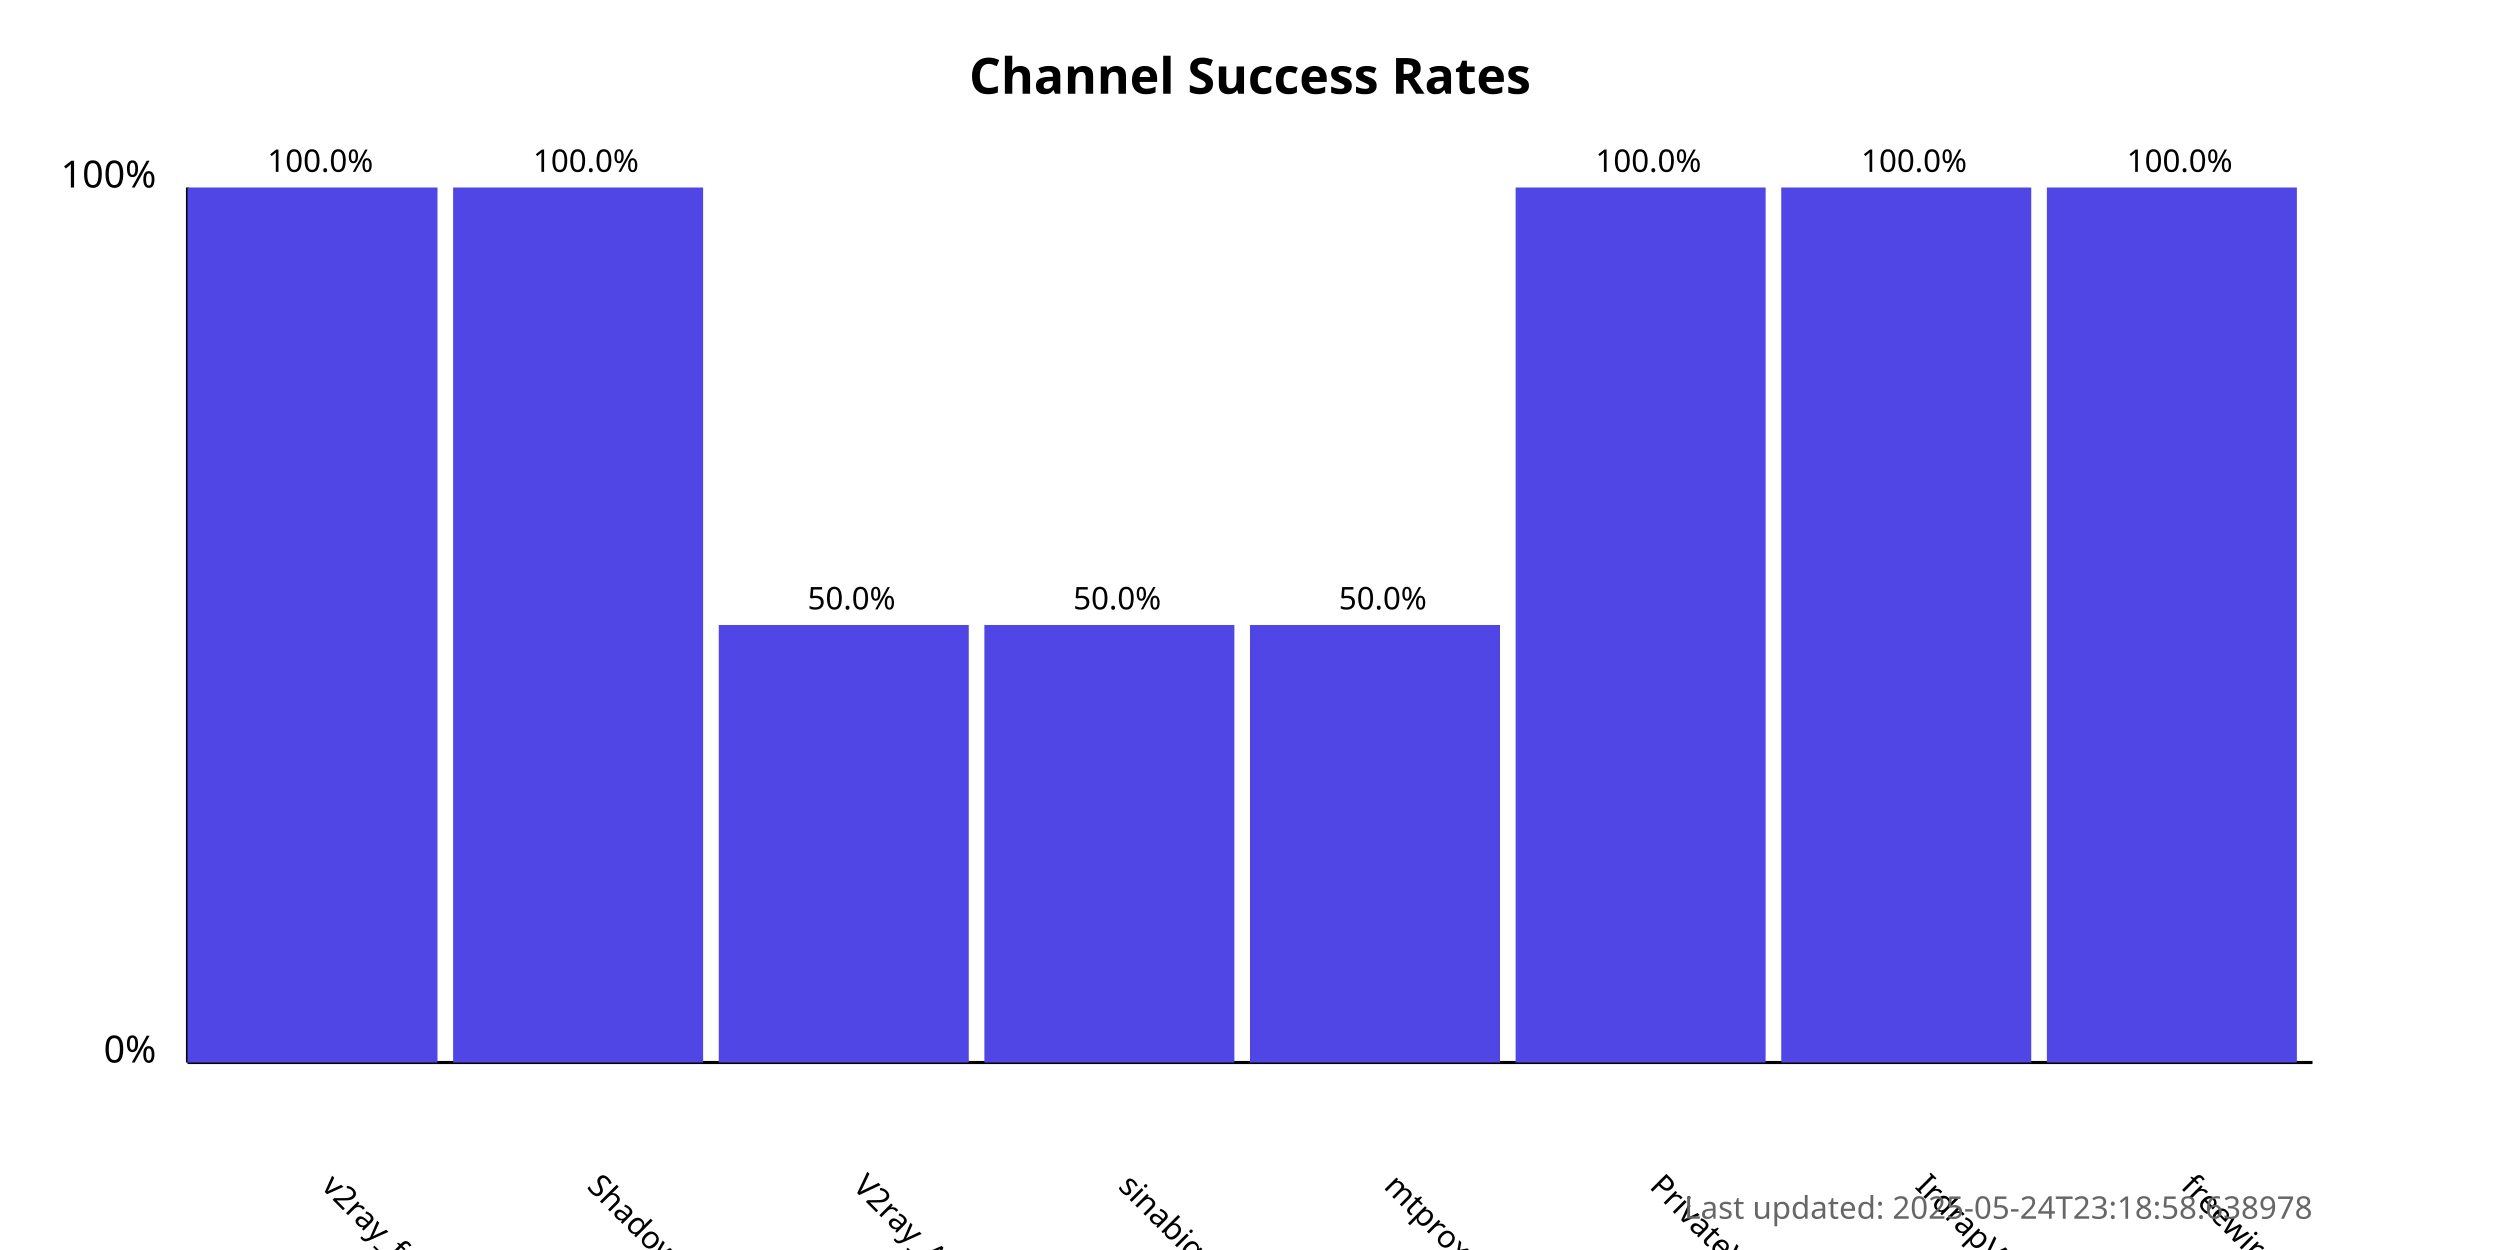
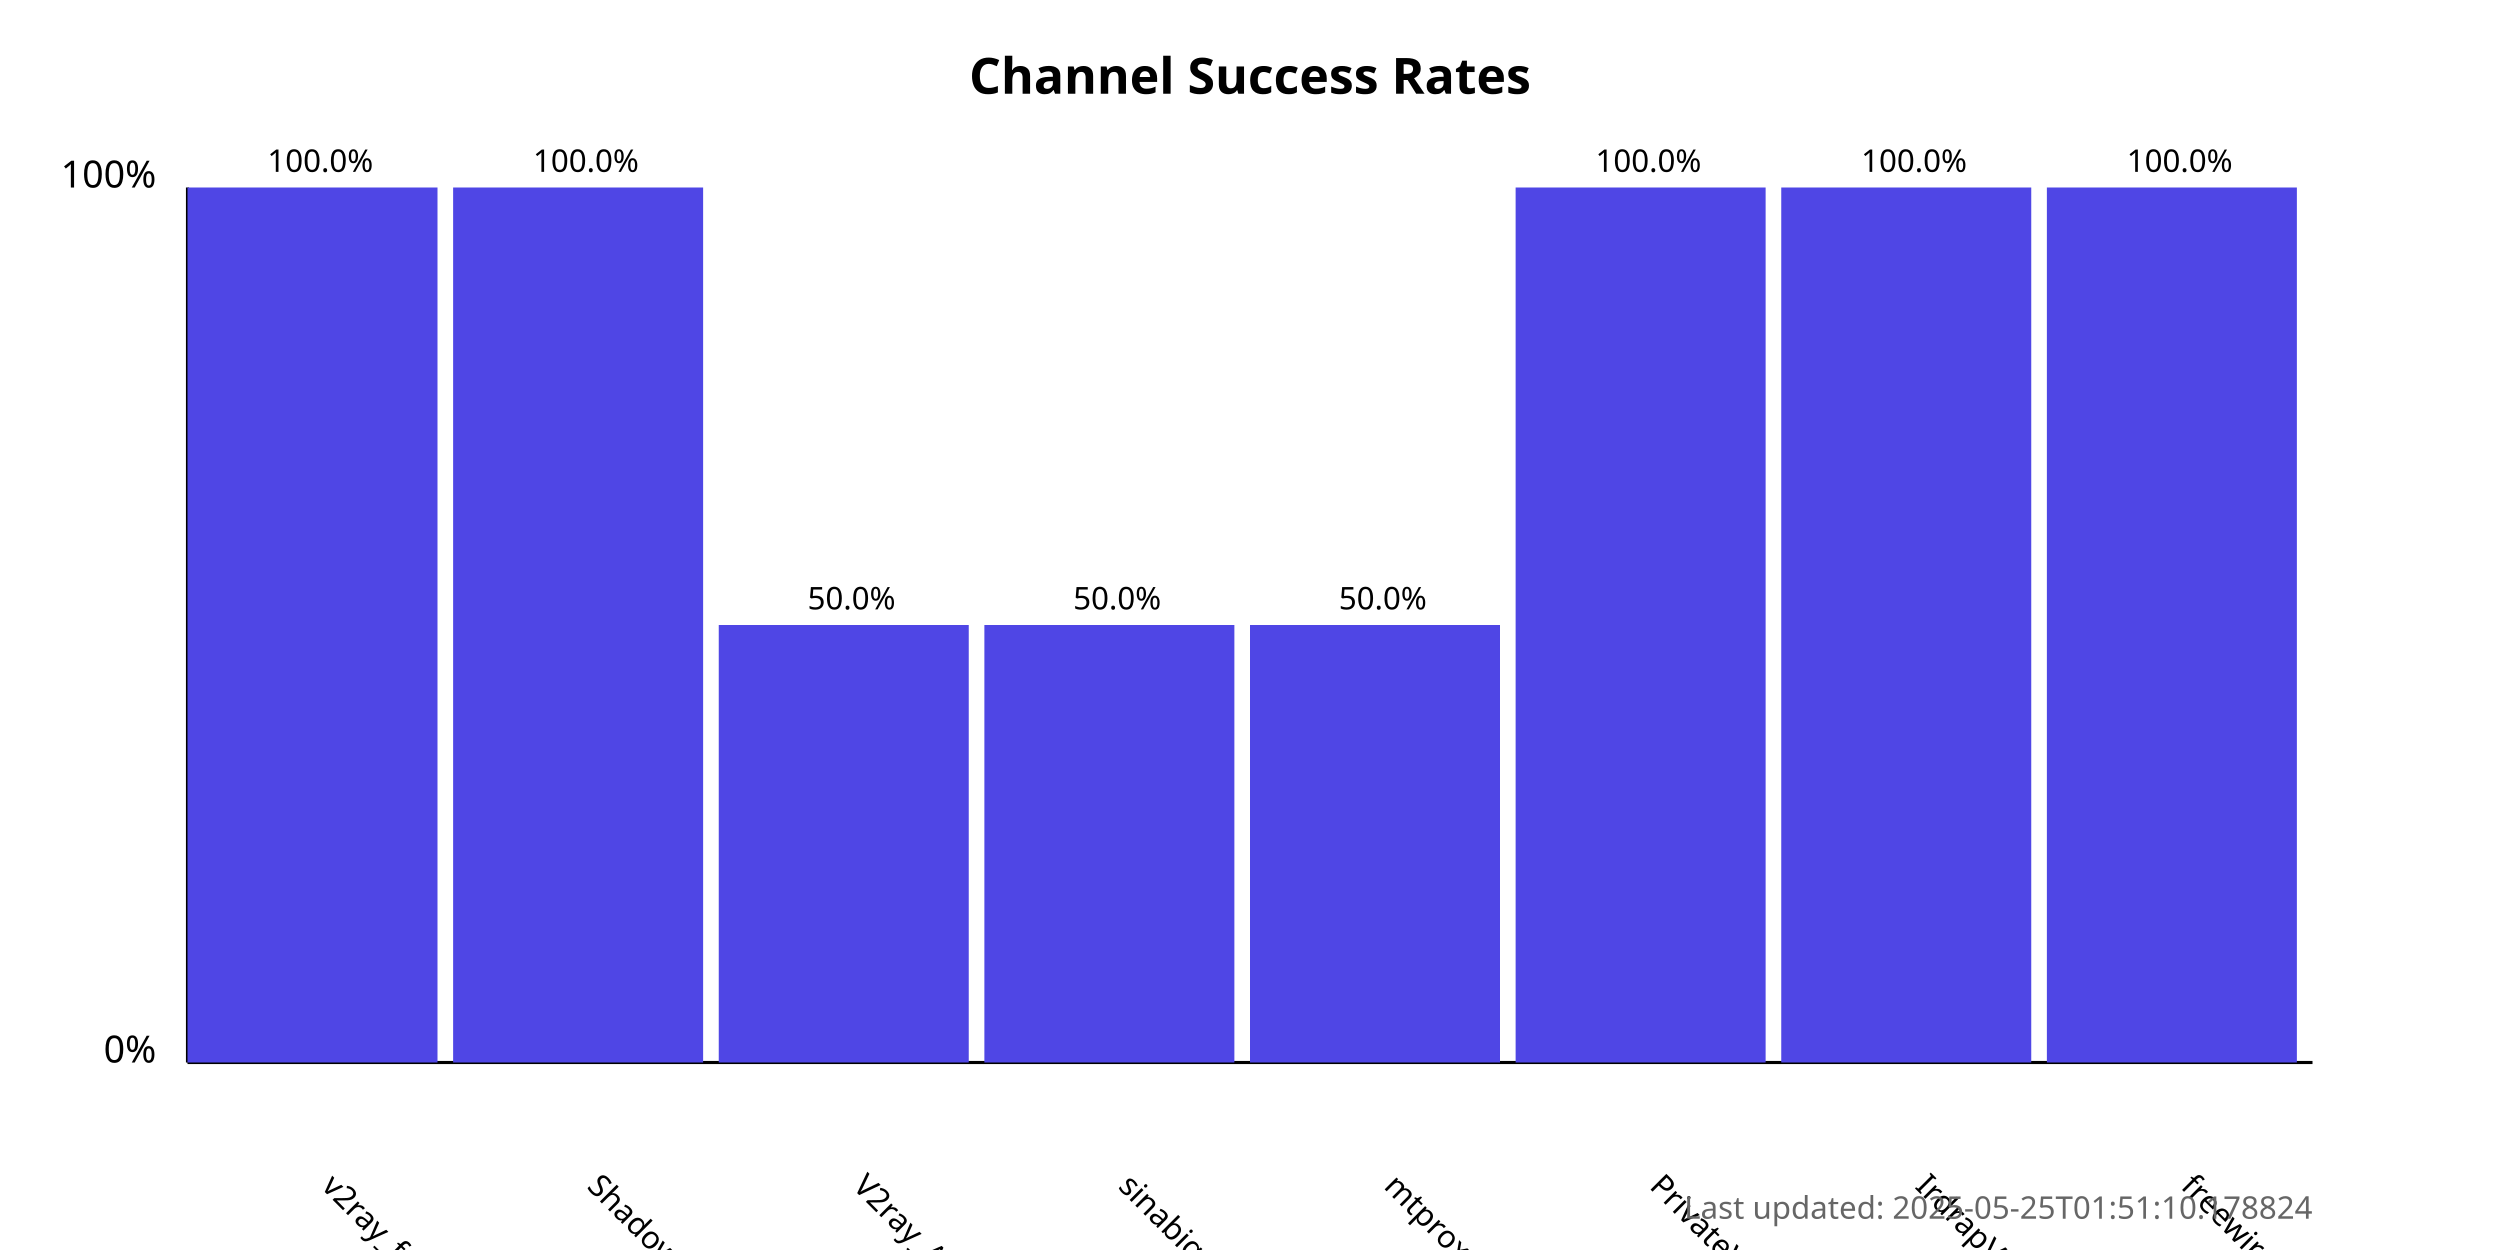
<svg xmlns="http://www.w3.org/2000/svg" width="800" height="400">
  <style>
            .chart-title { font: bold 16px sans-serif; }
            .axis-label { font: 12px sans-serif; }
            .tick-label { font: 10px sans-serif; }
            .bar { fill: #4f46e5; }
            .bar:hover { fill: #6366f1; }
            .timestamp { font: 10px sans-serif; fill: #666; }
        </style>
  <text x="400.0" y="30" text-anchor="middle" class="chart-title">
            Channel Success Rates
        </text>
  <line x1="60" y1="340" x2="60" y2="60" stroke="black" stroke-width="1" />
  <line x1="60" y1="340" x2="740" y2="340" stroke="black" stroke-width="1" />
  <text x="50" y="340" text-anchor="end" class="axis-label">0%</text>
  <text x="50" y="60" text-anchor="end" class="axis-label">100%</text>
  <g>
    <rect x="60" y="60.0" width="80.0" height="280.0" class="bar" />
    <text x="102.5" y="380" transform="rotate(45, 102.5, 380)" text-anchor="start" class="tick-label">
                v2ray_free_conf
            </text>
    <text x="102.5" y="55.0" text-anchor="middle" class="tick-label">
                100.0%
            </text>
  </g>
  <g>
    <rect x="145.0" y="60.0" width="80.0" height="280.0" class="bar" />
    <text x="187.5" y="380" transform="rotate(45, 187.5, 380)" text-anchor="start" class="tick-label">
                ShadowProxy66
            </text>
    <text x="187.5" y="55.0" text-anchor="middle" class="tick-label">
                100.0%
            </text>
  </g>
  <g>
    <rect x="230.0" y="200.0" width="80.0" height="140.0" class="bar" />
    <text x="272.5" y="380" transform="rotate(45, 272.5, 380)" text-anchor="start" class="tick-label">
                V2ray_Alpha
            </text>
    <text x="272.5" y="195.0" text-anchor="middle" class="tick-label">
                50.0%
            </text>
  </g>
  <g>
    <rect x="315.0" y="200.0" width="80.0" height="140.0" class="bar" />
    <text x="357.5" y="380" transform="rotate(45, 357.5, 380)" text-anchor="start" class="tick-label">
                sinabigo
            </text>
    <text x="357.5" y="195.0" text-anchor="middle" class="tick-label">
                50.0%
            </text>
  </g>
  <g>
    <rect x="400.0" y="200.0" width="80.0" height="140.0" class="bar" />
    <text x="442.5" y="380" transform="rotate(45, 442.5, 380)" text-anchor="start" class="tick-label">
                mtproxy_lists
            </text>
    <text x="442.5" y="195.0" text-anchor="middle" class="tick-label">
                50.0%
            </text>
  </g>
  <g>
    <rect x="485.0" y="60.0" width="80.0" height="280.0" class="bar" />
    <text x="527.5" y="380" transform="rotate(45, 527.5, 380)" text-anchor="start" class="tick-label">
                PrivateVPNs
            </text>
    <text x="527.5" y="55.0" text-anchor="middle" class="tick-label">
                100.0%
            </text>
  </g>
  <g>
    <rect x="570.0" y="60.0" width="80.0" height="280.0" class="bar" />
    <text x="612.5" y="380" transform="rotate(45, 612.5, 380)" text-anchor="start" class="tick-label">
                IrdrapVPNnews
            </text>
    <text x="612.5" y="55.0" text-anchor="middle" class="tick-label">
                100.0%
            </text>
  </g>
  <g>
    <rect x="655.0" y="60.0" width="80.0" height="280.0" class="bar" />
    <text x="697.5" y="380" transform="rotate(45, 697.5, 380)" text-anchor="start" class="tick-label">
                freewireguard
            </text>
    <text x="697.5" y="55.0" text-anchor="middle" class="tick-label">
                100.0%
            </text>
  </g>
  <text x="740" y="390" text-anchor="end" class="timestamp">
-             Last updated: 2025-05-24T23:18:58.638978
+             Last updated: 2025-05-25T01:51:10.178824
        </text>
</svg>
